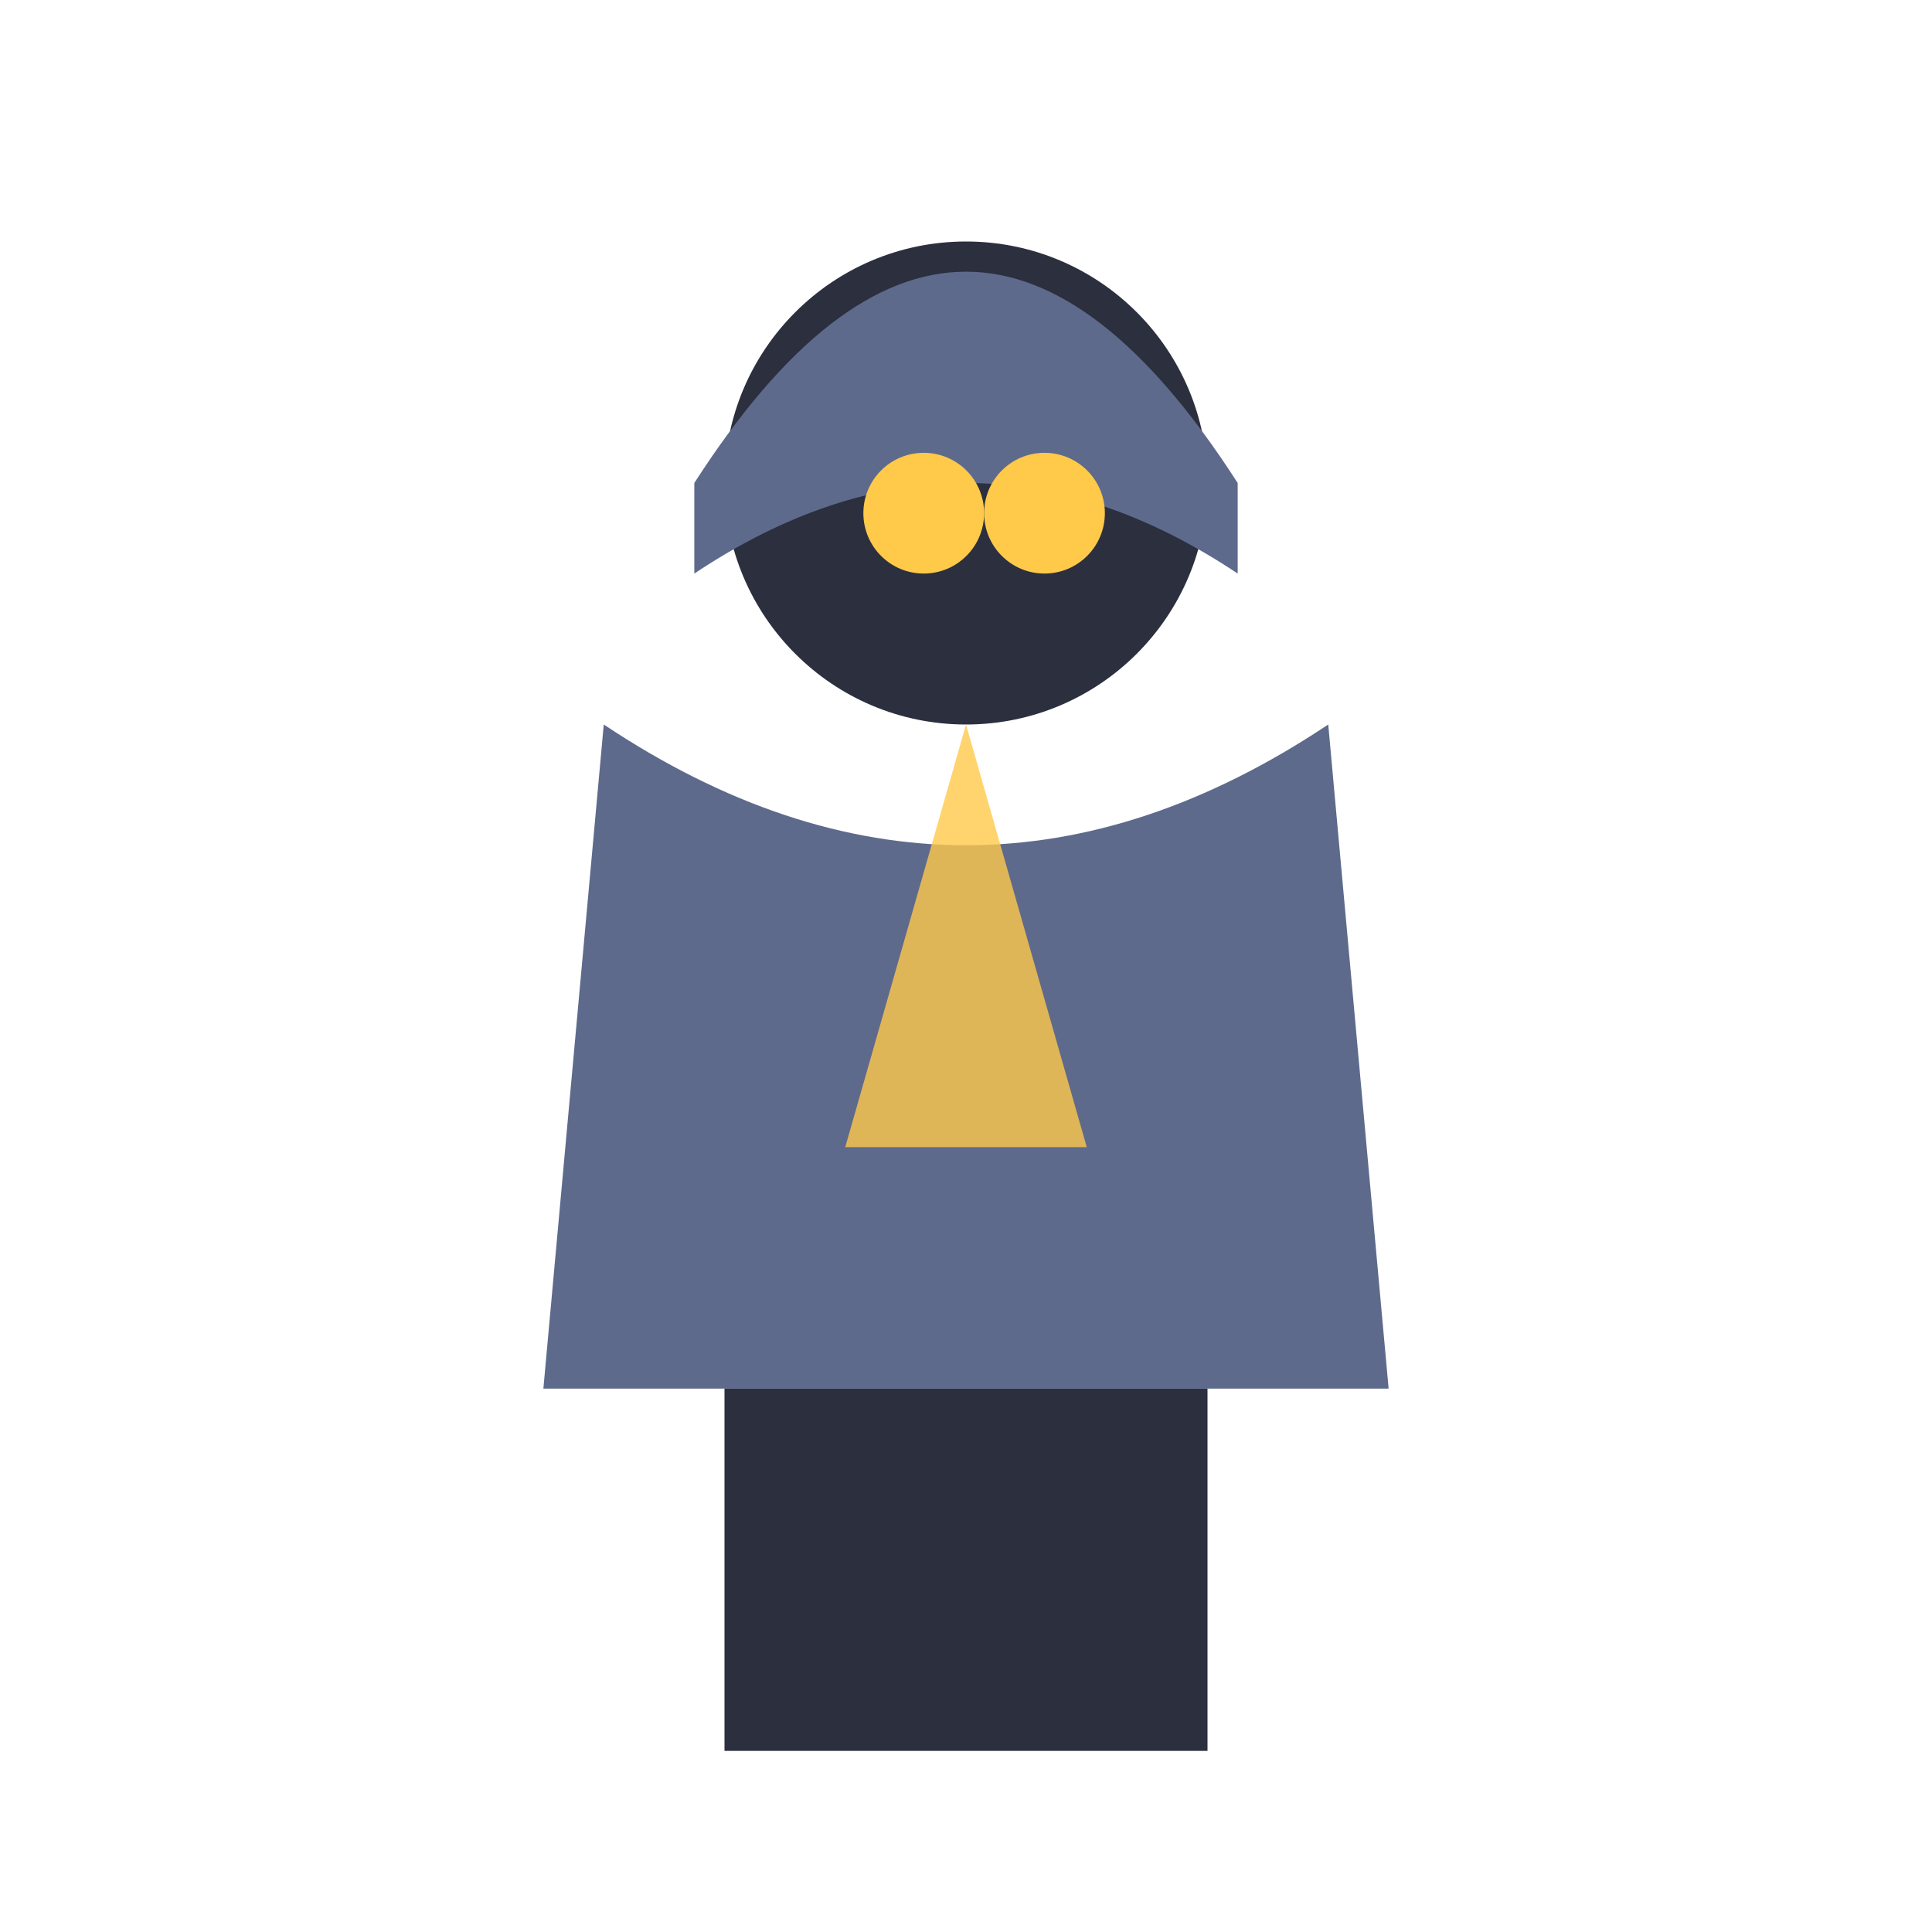
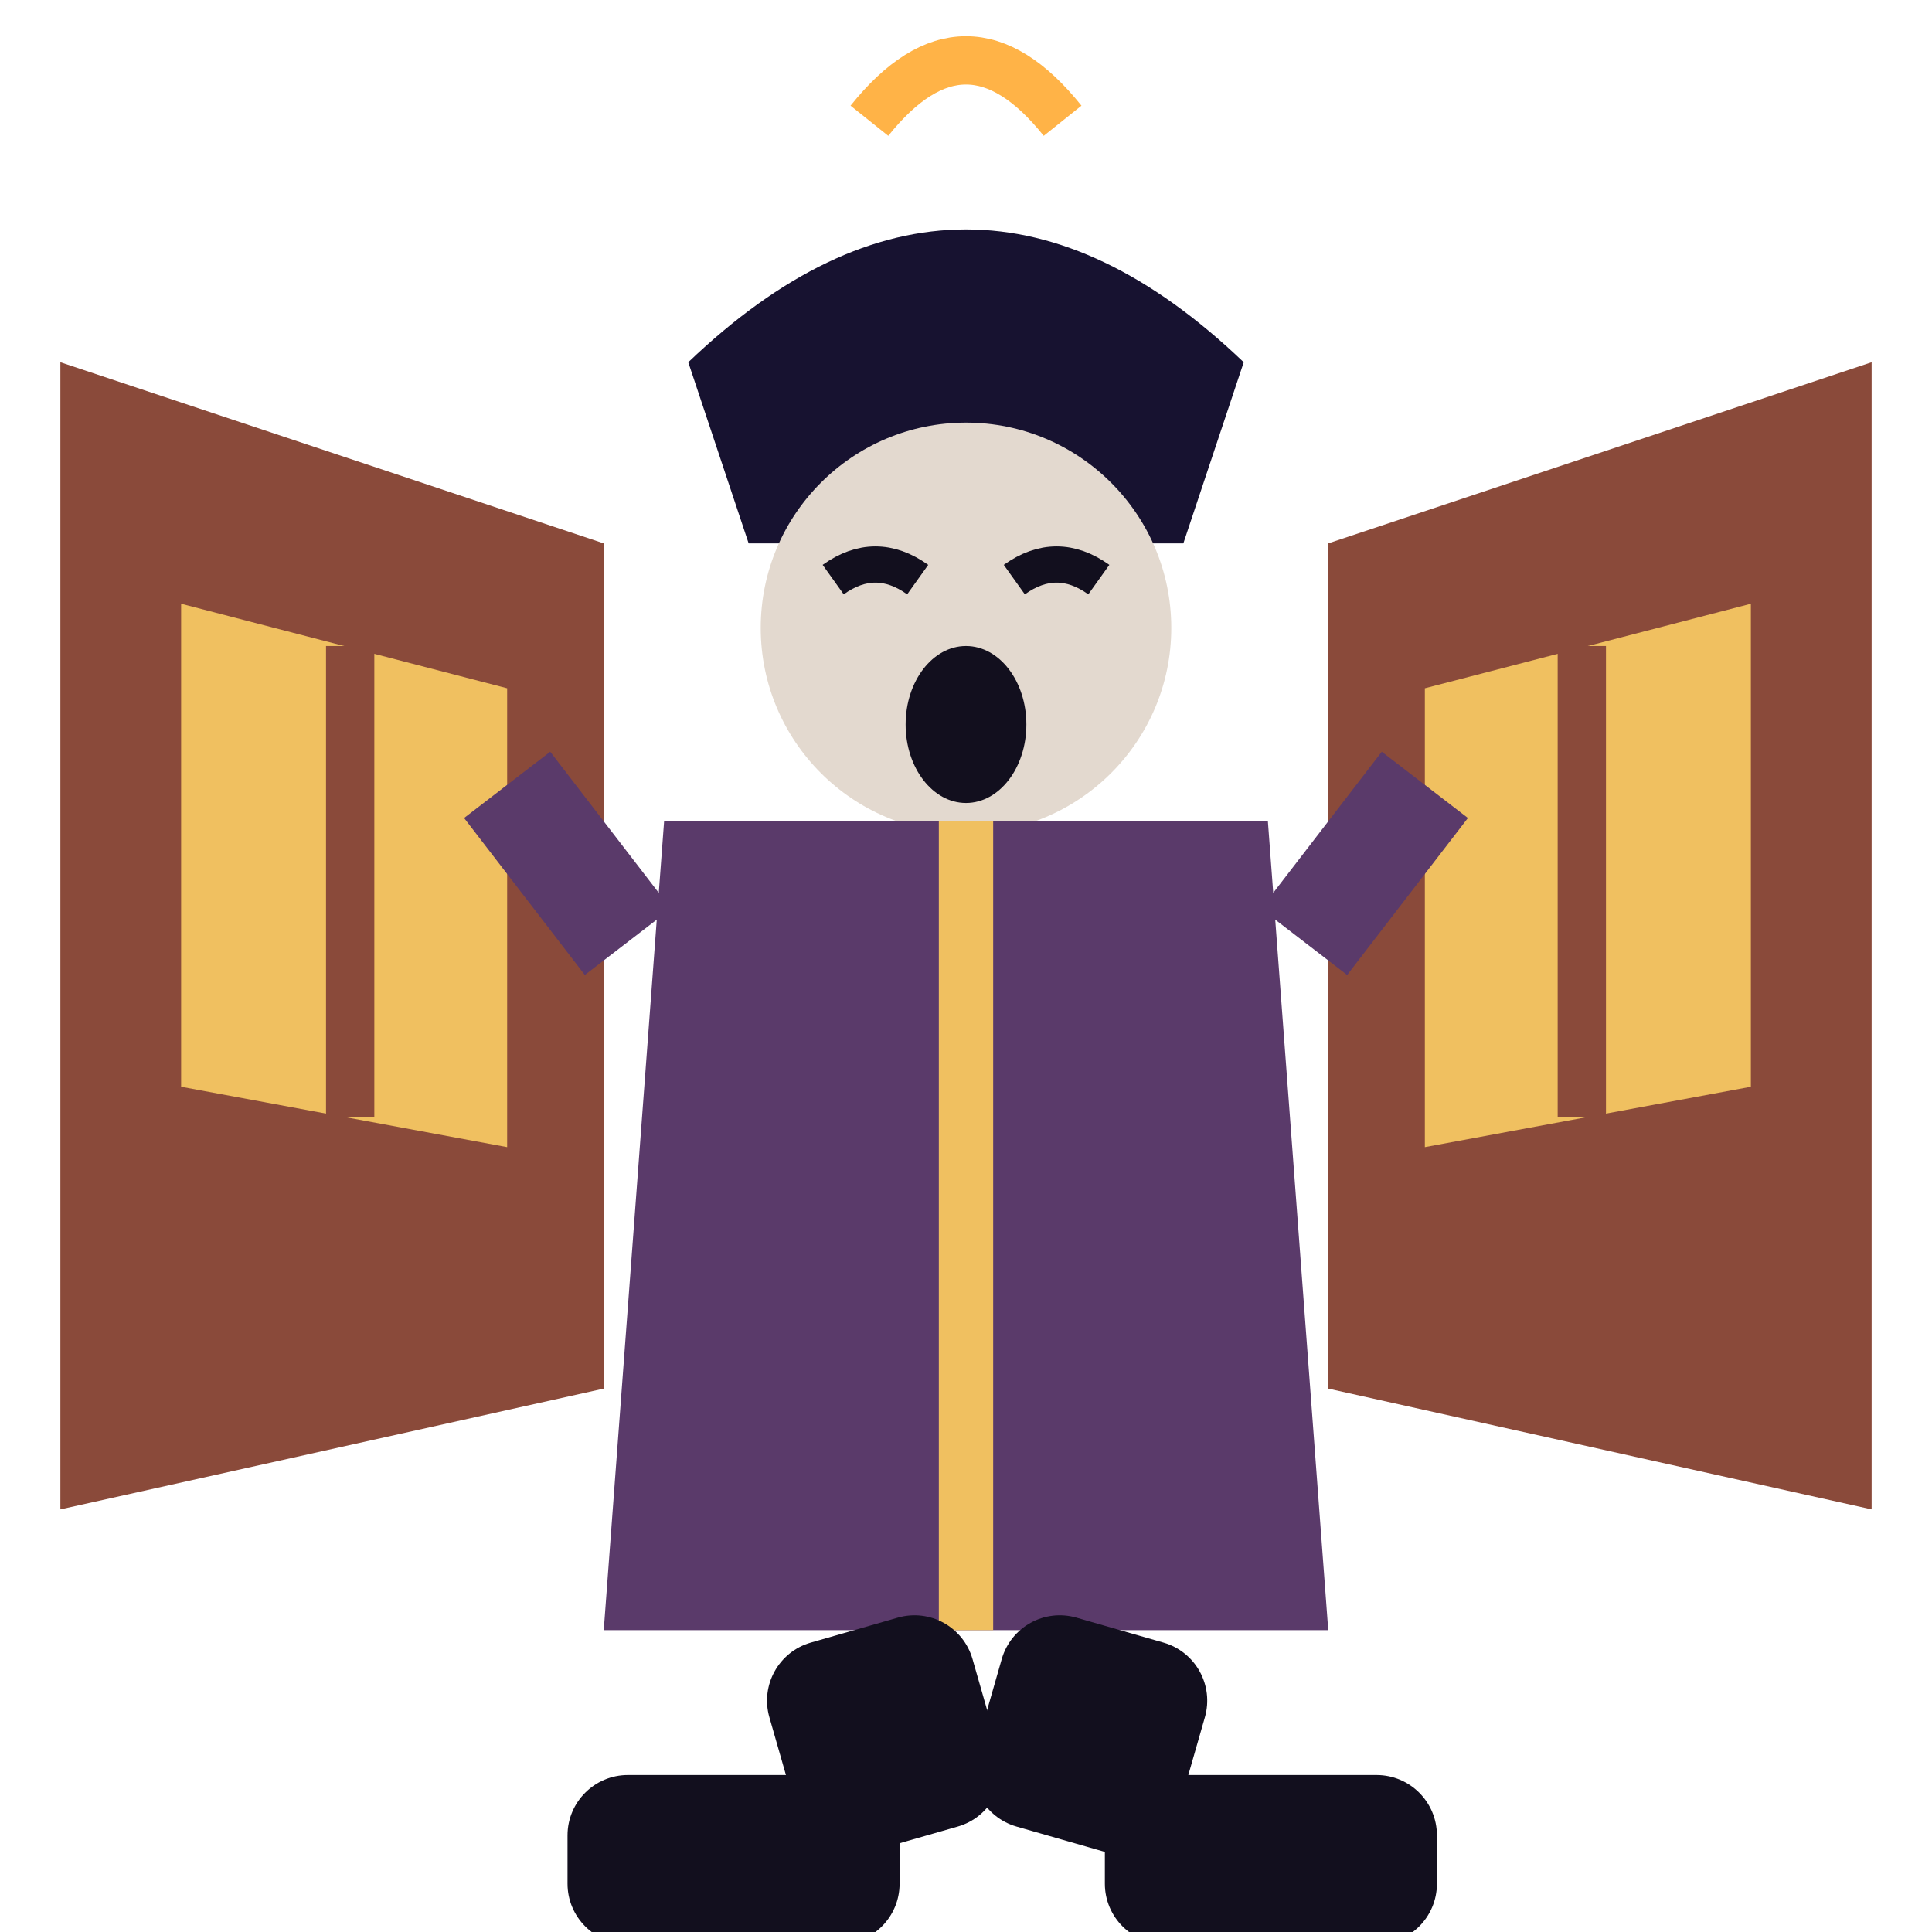
<svg xmlns="http://www.w3.org/2000/svg" viewBox="0 0 32 32">
-   <circle cx="16" cy="8" r="4" fill="#2B2F3E" />
-   <path d="M11.5,8 Q16,1 20.5,8 L20.5,9.5 Q16,6.5 11.5,9.5 Z" fill="#5E6A8C" />
-   <circle cx="15.3" cy="8.5" r="1" fill="#FFC94A" />
-   <circle cx="17.3" cy="8.5" r="1" fill="#FFC94A" />
-   <path d="M10,12 L9,23 L23,23 L22,12 Q16,16 10,12 Z" fill="#5E6A8C" />
-   <path d="M16,12 L14,19 L18,19 Z" fill="#FFC94A" opacity="0.8" />
-   <rect x="12" y="23" width="4" height="6" fill="#2B2F3E" />
-   <rect x="16" y="23" width="4" height="6" fill="#2B2F3E" />
+   <path d="M10,9 L1,6 V25 L10,23 Z" fill="#8A4A3A" />
+   <path d="M22,9 L31,6 V25 L22,23 Z" fill="#8A4A3A" />
+   <path d="M3,10 L8.4,11.4 V19 L3,18 Z M29,10 L23.6,11.4 V19 L29,18 Z" fill="#F0C060" />
+   <path d="M5.8,10.7 V18.5 M26.2,10.7 V18.5" stroke="#8A4A3A" stroke-width="0.8" />
+   <path d="M11.4,6 Q16,1.6 20.6,6 L19.6,9 H12.4 Z" fill="#171230" />
+   <circle cx="16" cy="10.4" r="3.4" fill="#E3D9CF" />
+   <path d="M13.8,9.6 q0.7,-0.5 1.4,0 M16.8,9.6 q0.7,-0.5 1.4,0" stroke="#120F1E" stroke-width="0.6" fill="none" />
+   <ellipse cx="16" cy="12" rx="1" ry="1.3" fill="#120F1E" />
+   <path d="M11,13.6 H21 L22,27 H10 Z" fill="#5A3A6A" />
+   <path d="M16,13.6 V27" stroke="#F0C060" stroke-width="0.9" />
+   <path d="M10.4,15.6 L8.4,13 M21.6,15.6 L23.6,13" stroke="#5A3A6A" stroke-width="1.8" />
+   <path d="M14.4,2 Q16,0 17.6,2" stroke="#FFB347" stroke-width="0.8" fill="none" />
+   <rect x="12.4" y="27" width="3.5" height="3.6" rx="1" fill="#120F1E" transform="rotate(-16 14.15 27)" />
+   <rect x="16.8" y="27" width="3.5" height="3.6" rx="1" fill="#120F1E" transform="rotate(16 18.55 27)" />
+   <rect x="9.4" y="29.4" width="5.5" height="2.8" rx="1" fill="#120F1E" />
+   <rect x="18.3" y="29.4" width="5.5" height="2.8" rx="1" fill="#120F1E" />
</svg>
